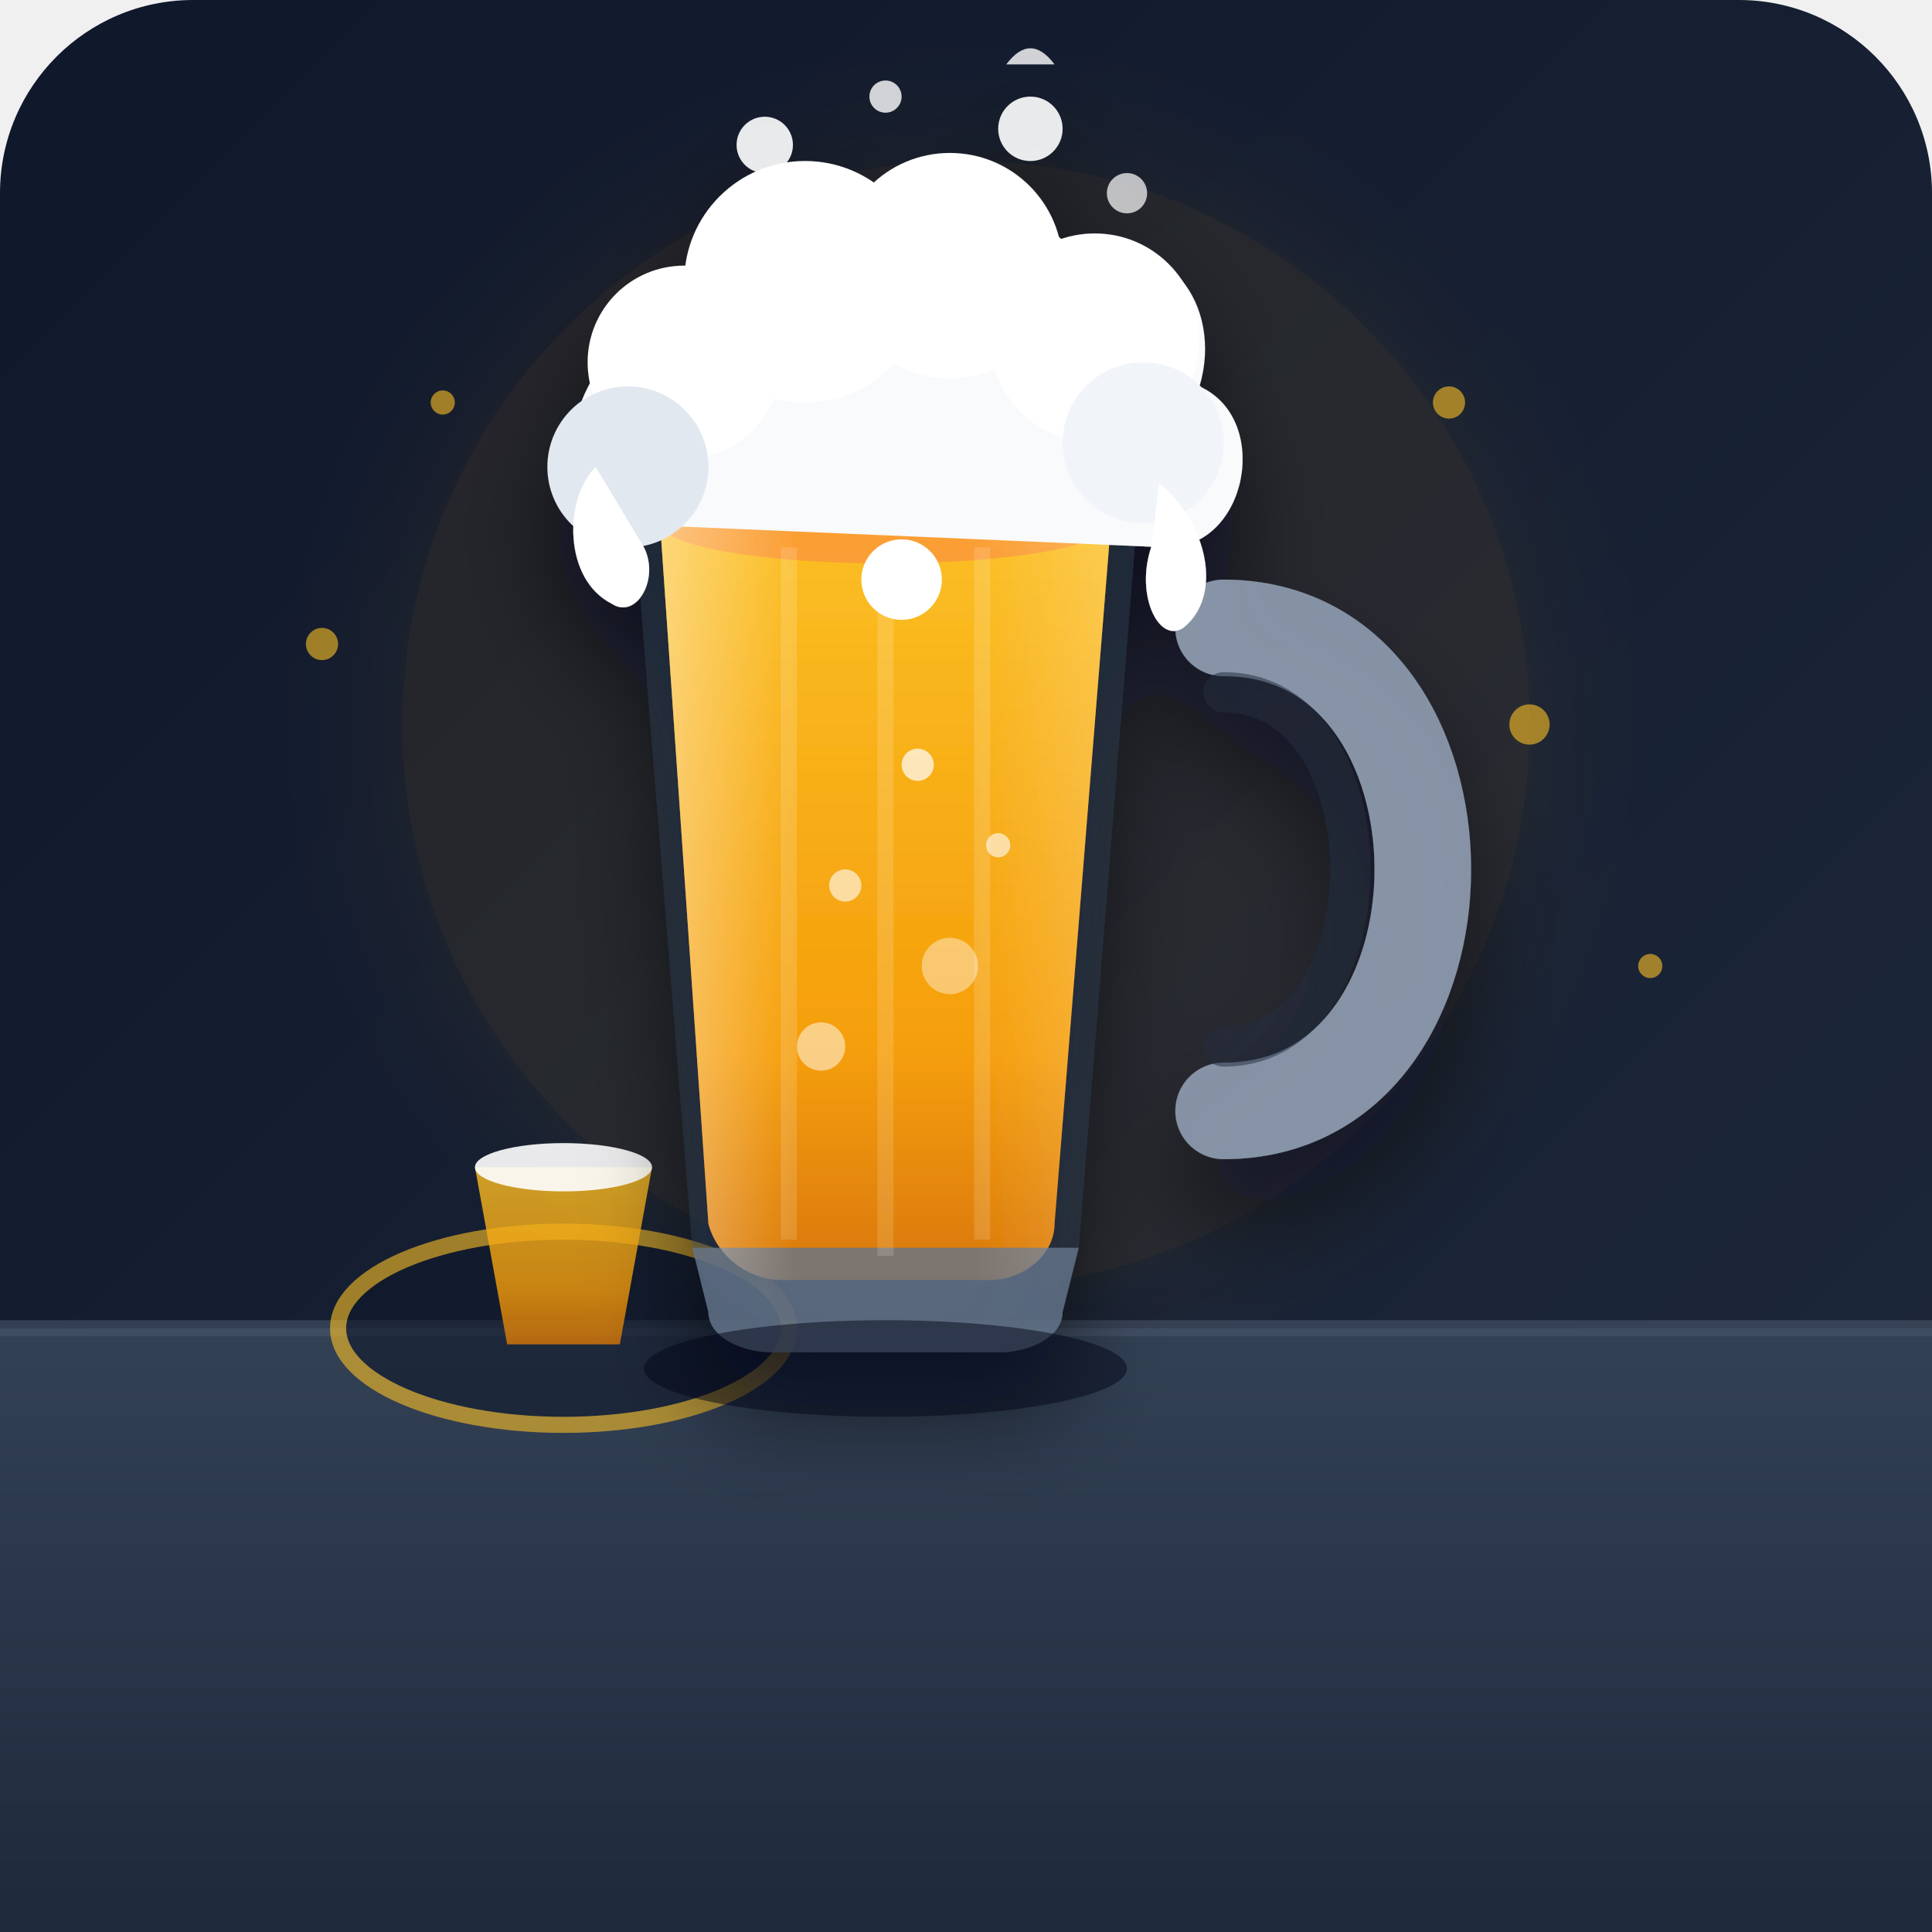
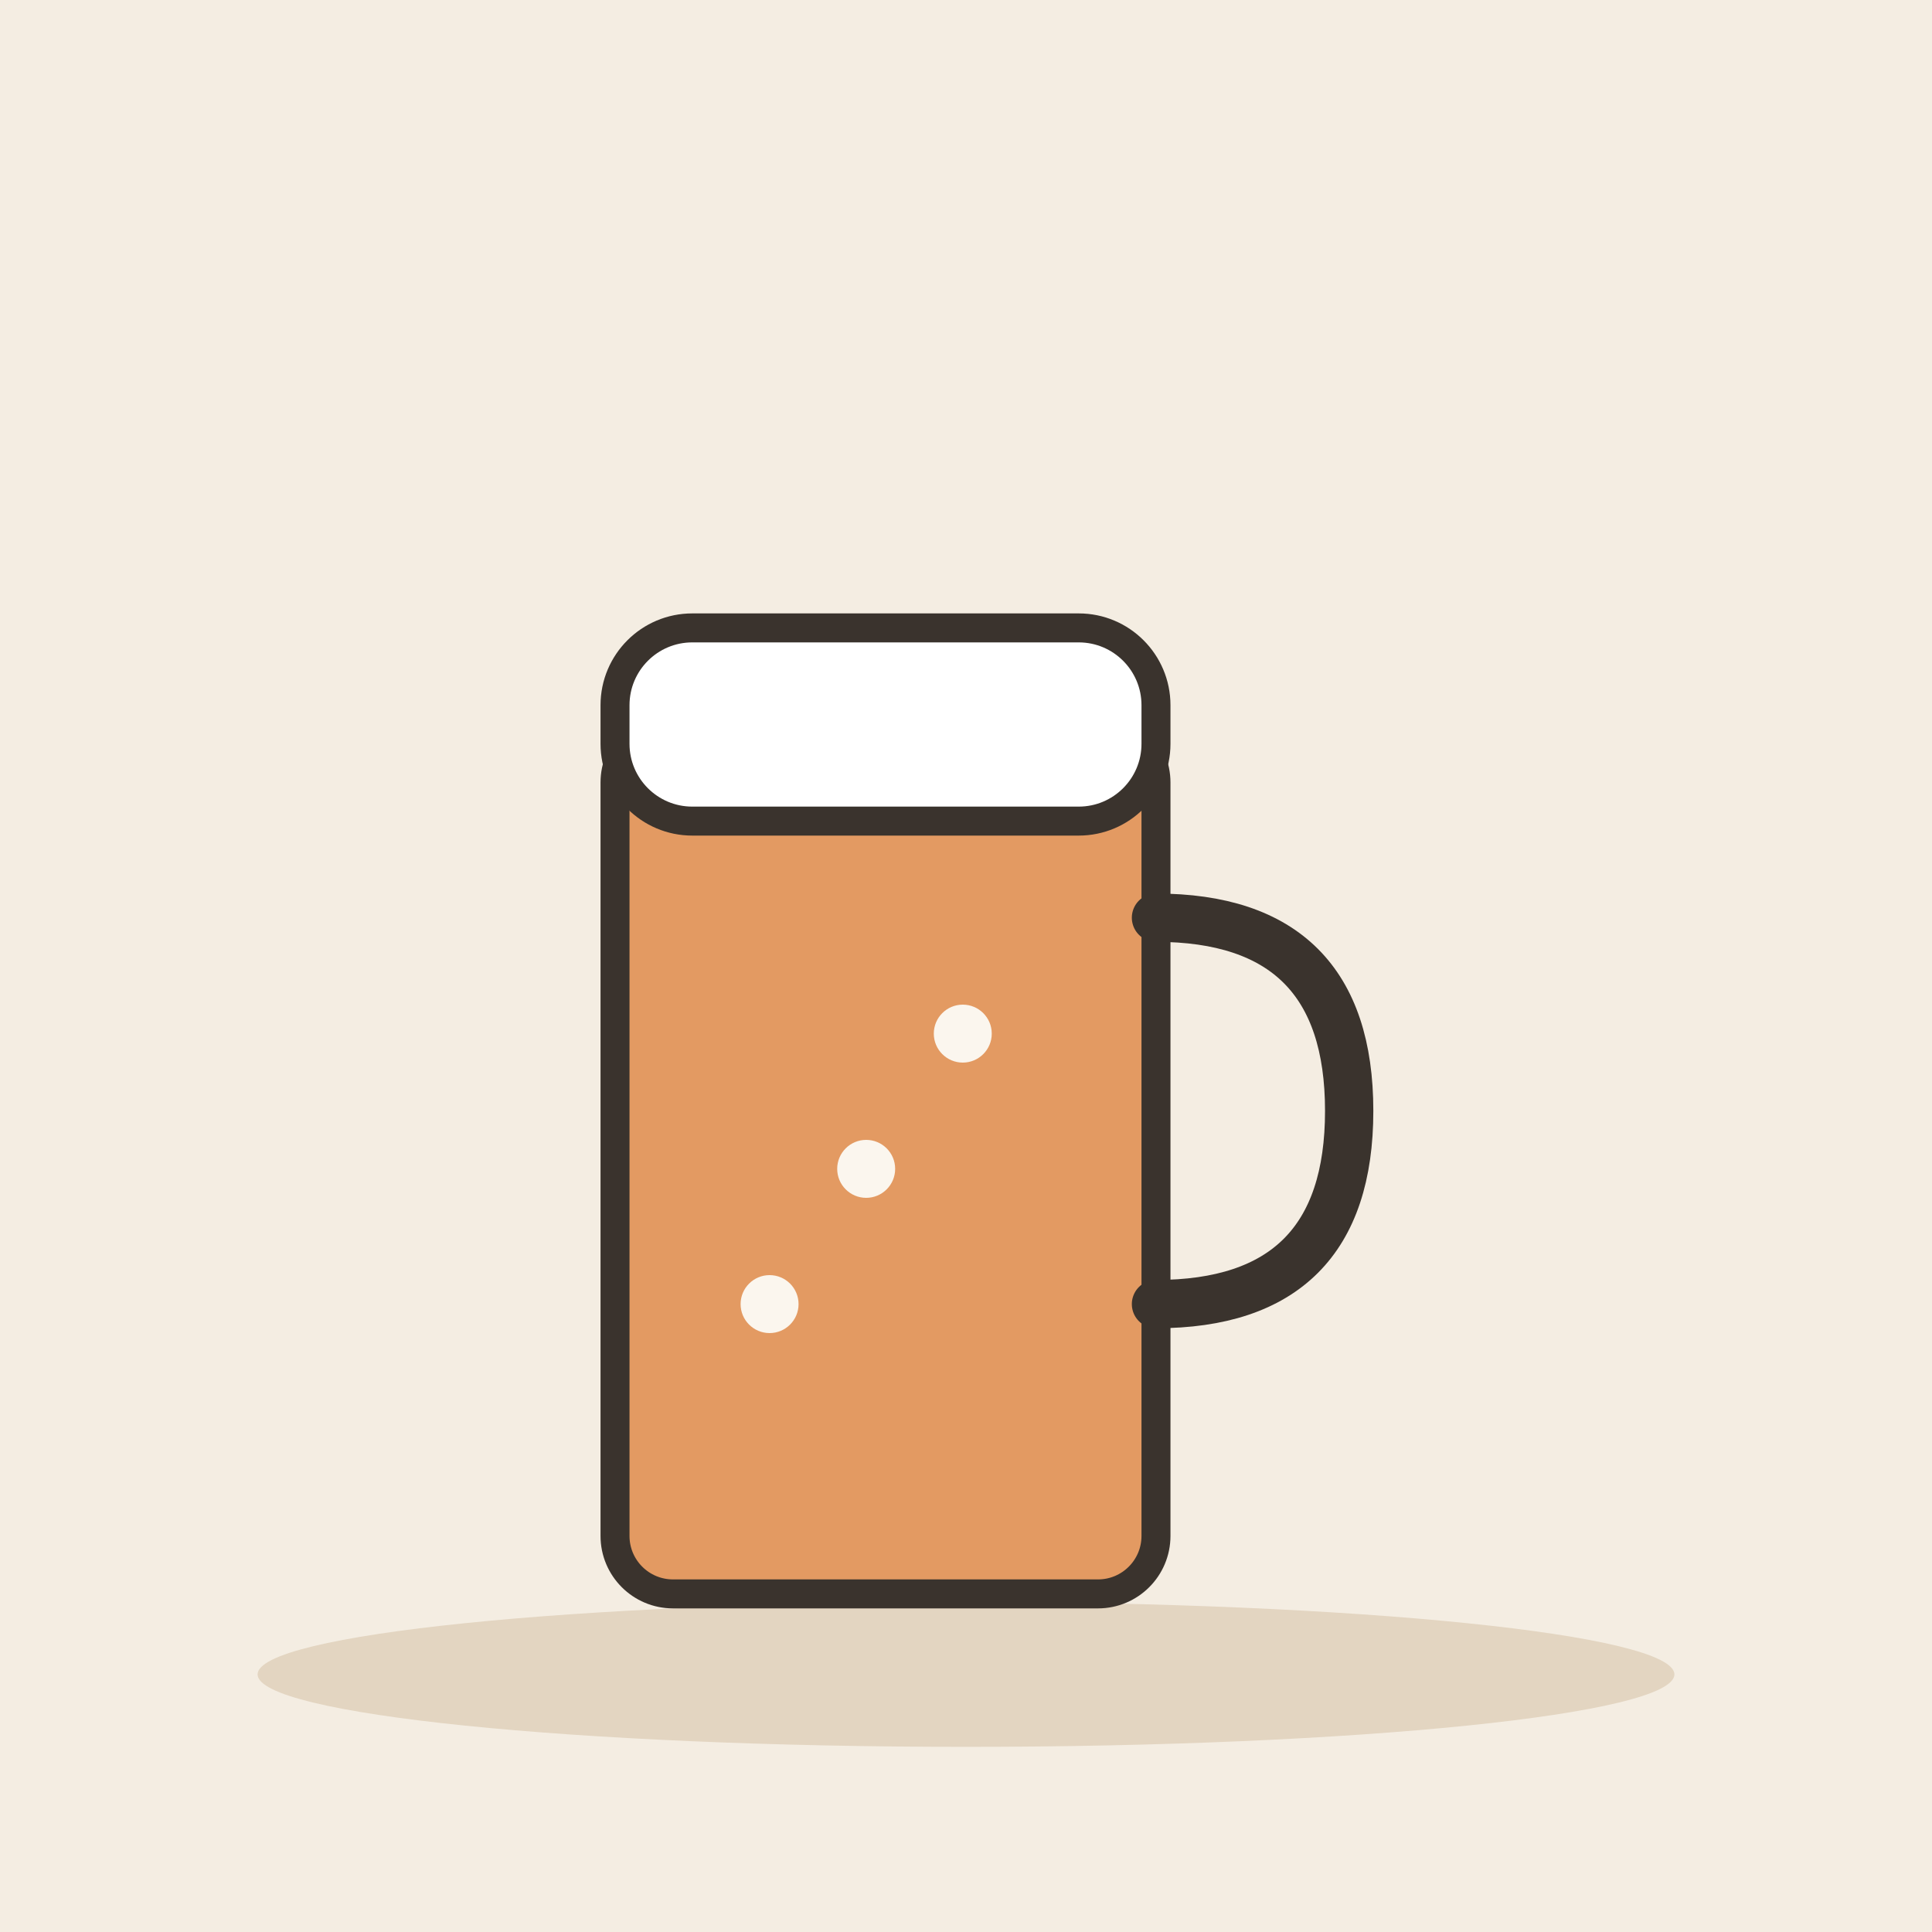
- <svg xmlns="http://www.w3.org/2000/svg" viewBox="0 0 240 240">
-   <defs>
-     <linearGradient id="bgGrad" x1="0" y1="0" x2="1" y2="1">
-       <stop offset="0%" stop-color="#0f172a" />
-       <stop offset="100%" stop-color="#1e293b" />
-     </linearGradient>
-     <linearGradient id="tableGrad" x1="0" y1="0" x2="0" y2="1">
-       <stop offset="0%" stop-color="#334155" />
-       <stop offset="100%" stop-color="#1e293b" />
-     </linearGradient>
-     <linearGradient id="beerGrad" x1="0" y1="0" x2="0" y2="1">
-       <stop offset="0%" stop-color="#fbbf24" />
-       <stop offset="70%" stop-color="#f59e0b" />
-       <stop offset="100%" stop-color="#d97706" />
-     </linearGradient>
-     <linearGradient id="glassShine" x1="0" y1="0" x2="1" y2="0">
-       <stop offset="0%" stop-color="#ffffff" stop-opacity="0.4" />
-       <stop offset="30%" stop-color="#ffffff" stop-opacity="0.0" />
-       <stop offset="70%" stop-color="#ffffff" stop-opacity="0.0" />
-       <stop offset="100%" stop-color="#ffffff" stop-opacity="0.2" />
-     </linearGradient>
-     <filter id="dropShadow" x="-20%" y="-20%" width="140%" height="140%">
-       <feDropShadow dx="0" dy="8" stdDeviation="6" flood-color="#020617" flood-opacity="0.6" />
-     </filter>
-     <filter id="glow" x="-20%" y="-20%" width="140%" height="140%">
-       <feGaussianBlur stdDeviation="8" result="blur" />
-       <feComposite in="SourceGraphic" in2="blur" operator="over" />
-     </filter>
-   </defs>
-   <rect width="240" height="240" rx="24" fill="url(#bgGrad)" />
-   <circle cx="120" cy="90" r="70" fill="#f59e0b" opacity="0.08" filter="url(#glow)" />
-   <path d="M 0,165 L 240,165 L 240,240 L 0,240 Z" fill="url(#tableGrad)" />
-   <path d="M 0,165 L 240,165" stroke="#475569" stroke-width="2" opacity="0.6" />
-   <g transform="translate(45, 145)">
-     <ellipse cx="25" cy="20" rx="28" ry="12" fill="#0f172a" stroke="#fbbf24" stroke-width="2" opacity="0.6" />
-     <path d="M 14,0 L 36,0 L 32,22 L 18,22 Z" fill="url(#beerGrad)" opacity="0.8" />
-     <ellipse cx="25" cy="0" rx="11" ry="3" fill="#ffffff" opacity="0.9" />
+ <svg xmlns="http://www.w3.org/2000/svg" viewBox="0 0 240 240" data-style="editorial">
+   <rect width="240" height="240" fill="#F4EDE2" />
+   <ellipse cx="120" cy="208" rx="88" ry="9" fill="#E3D5C1" />
+   <g transform="translate(110 150) scale(1.2 1.2)">
+     <rect x="-28" y="-50" width="56" height="90" rx="6" fill="#E39A62" stroke="#3A332D" stroke-width="3" stroke-linecap="round" stroke-linejoin="round" />
+     <rect x="-28" y="-60" width="56" height="20" rx="8" fill="#FFFFFF" stroke="#3A332D" stroke-width="3" stroke-linecap="round" stroke-linejoin="round" />
+     <path d="M28 -30Q48 -30 48 -10Q48 10 28 10" fill="none" stroke="#3A332D" stroke-width="5" stroke-linecap="round" stroke-linejoin="round" />
+     <circle cx="-12" cy="10" r="3" fill="#FBF6EE" />
+     <circle cx="-2" cy="-4" r="3" fill="#FBF6EE" />
+     <circle cx="8" cy="-18" r="3" fill="#FBF6EE" />
  </g>
-   <g filter="url(#dropShadow)">
-     <path d="M 152,78               C 185,78 185,138 152,138" fill="none" stroke="#94a3b8" stroke-width="12" stroke-linecap="round" opacity="0.85" />
-     <path d="M 152,86               C 173,86 173,130 152,130" fill="none" stroke="#1e293b" stroke-width="5" stroke-linecap="round" opacity="0.5" />
-     <path d="M 78,55               L 142,55               L 134,155               C 133,160 128,164 122,164               L 98,164               C 92,164 87,160 86,155 Z" fill="#334155" opacity="0.3" />
-     <path d="M 82,65               L 138,65               L 131,152               C 131,156 127,159 123,159               L 97,159               C 93,159 89,156 88,152 Z" fill="url(#beerGrad)" />
-     <path d="M 86,155 L 134,155 L 132,163 C 132,166 128,168 124,168 L 96,168 C 92,168 88,166 88,163 Z" fill="#64748b" opacity="0.8" />
-     <ellipse cx="110" cy="65" rx="28" ry="5" fill="#fb923c" opacity="0.7" />
-     <circle cx="102" cy="130" r="3" fill="#ffffff" opacity="0.5" />
-     <circle cx="105" cy="110" r="2" fill="#ffffff" opacity="0.6" />
-     <circle cx="118" cy="120" r="3.5" fill="#ffffff" opacity="0.4" />
-     <circle cx="114" cy="95" r="2" fill="#ffffff" opacity="0.7" />
-     <circle cx="124" cy="105" r="1.5" fill="#ffffff" opacity="0.6" />
-     <path d="M 98,68 L 98,154" stroke="#ffffff" stroke-width="2" opacity="0.15" />
-     <path d="M 110,68 L 110,156" stroke="#ffffff" stroke-width="2" opacity="0.15" />
-     <path d="M 122,68 L 122,154" stroke="#ffffff" stroke-width="2" opacity="0.15" />
-     <path d="M 82,65 L 138,65 L 131,152 C 131,156 127,159 123,159 L 97,159 C 93,159 89,156 88,152 Z" fill="url(#glassShine)" />
-     <g>
-       <path d="M 75,65                 C 70,65 68,50 78,42                 C 82,35 90,30 100,35                 C 108,22 124,20 134,32                 C 145,28 152,38 149,48                 C 158,52 155,68 145,68 Z" fill="#f8fafc" />
-       <circle cx="85" cy="45" r="12" fill="#ffffff" />
-       <circle cx="100" cy="35" r="15" fill="#ffffff" />
-       <circle cx="118" cy="33" r="14" fill="#ffffff" />
-       <circle cx="136" cy="42" r="13" fill="#ffffff" />
-       <circle cx="142" cy="55" r="10" fill="#f1f5f9" />
-       <circle cx="78" cy="58" r="10" fill="#e2e8f0" />
-       <path d="M 74,58 C 70,62 70,72 76,75 C 79,77 82,72 80,68 Z" fill="#ffffff" />
-       <path d="M 144,60 C 150,65 152,74 147,78 C 144,80 141,74 143,68 Z" fill="#ffffff" />
-       <circle cx="112" cy="72" r="5" fill="#ffffff" />
-     </g>
-     <circle cx="95" cy="18" r="3.5" fill="#ffffff" opacity="0.9" />
-     <circle cx="110" cy="12" r="2" fill="#ffffff" opacity="0.8" />
-     <circle cx="128" cy="16" r="4" fill="#ffffff" opacity="0.9" />
-     <circle cx="140" cy="24" r="2.5" fill="#ffffff" opacity="0.7" />
-     <path d="M 125,8 Q 128,4 131,8 Z" fill="#ffffff" opacity="0.8" />
-   </g>
-   <g fill="#fbbf24" opacity="0.6">
-     <circle cx="40" cy="80" r="2" />
-     <circle cx="55" cy="50" r="1.5" />
-     <circle cx="190" cy="90" r="2.5" />
-     <circle cx="205" cy="120" r="1.5" />
-     <circle cx="180" cy="50" r="2" />
-   </g>
-   <ellipse cx="110" cy="170" rx="30" ry="6" fill="#020617" opacity="0.5" />
</svg>
